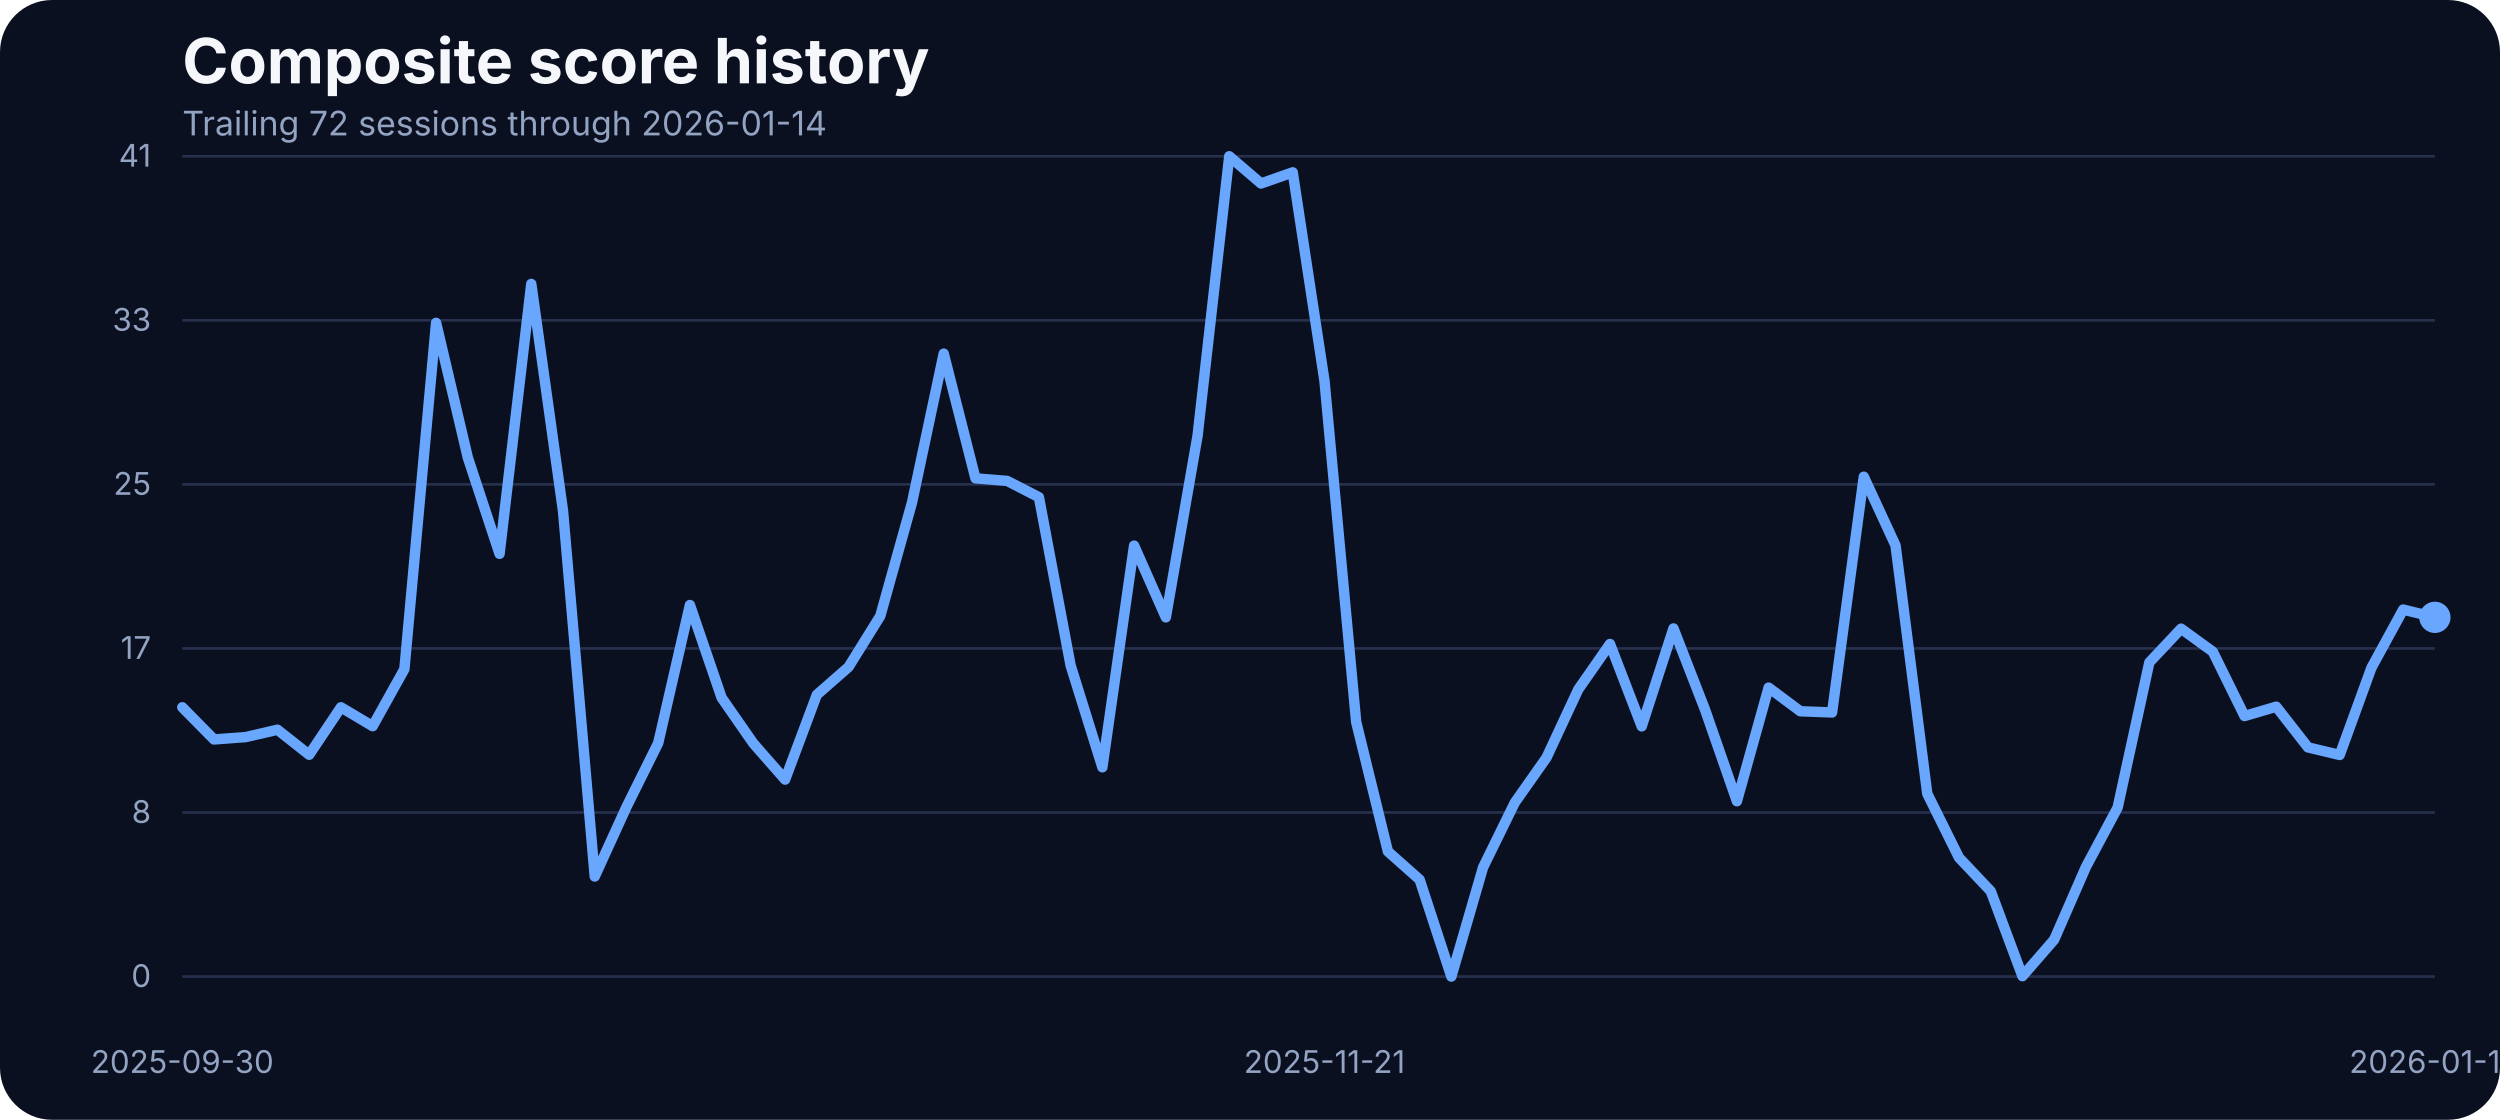
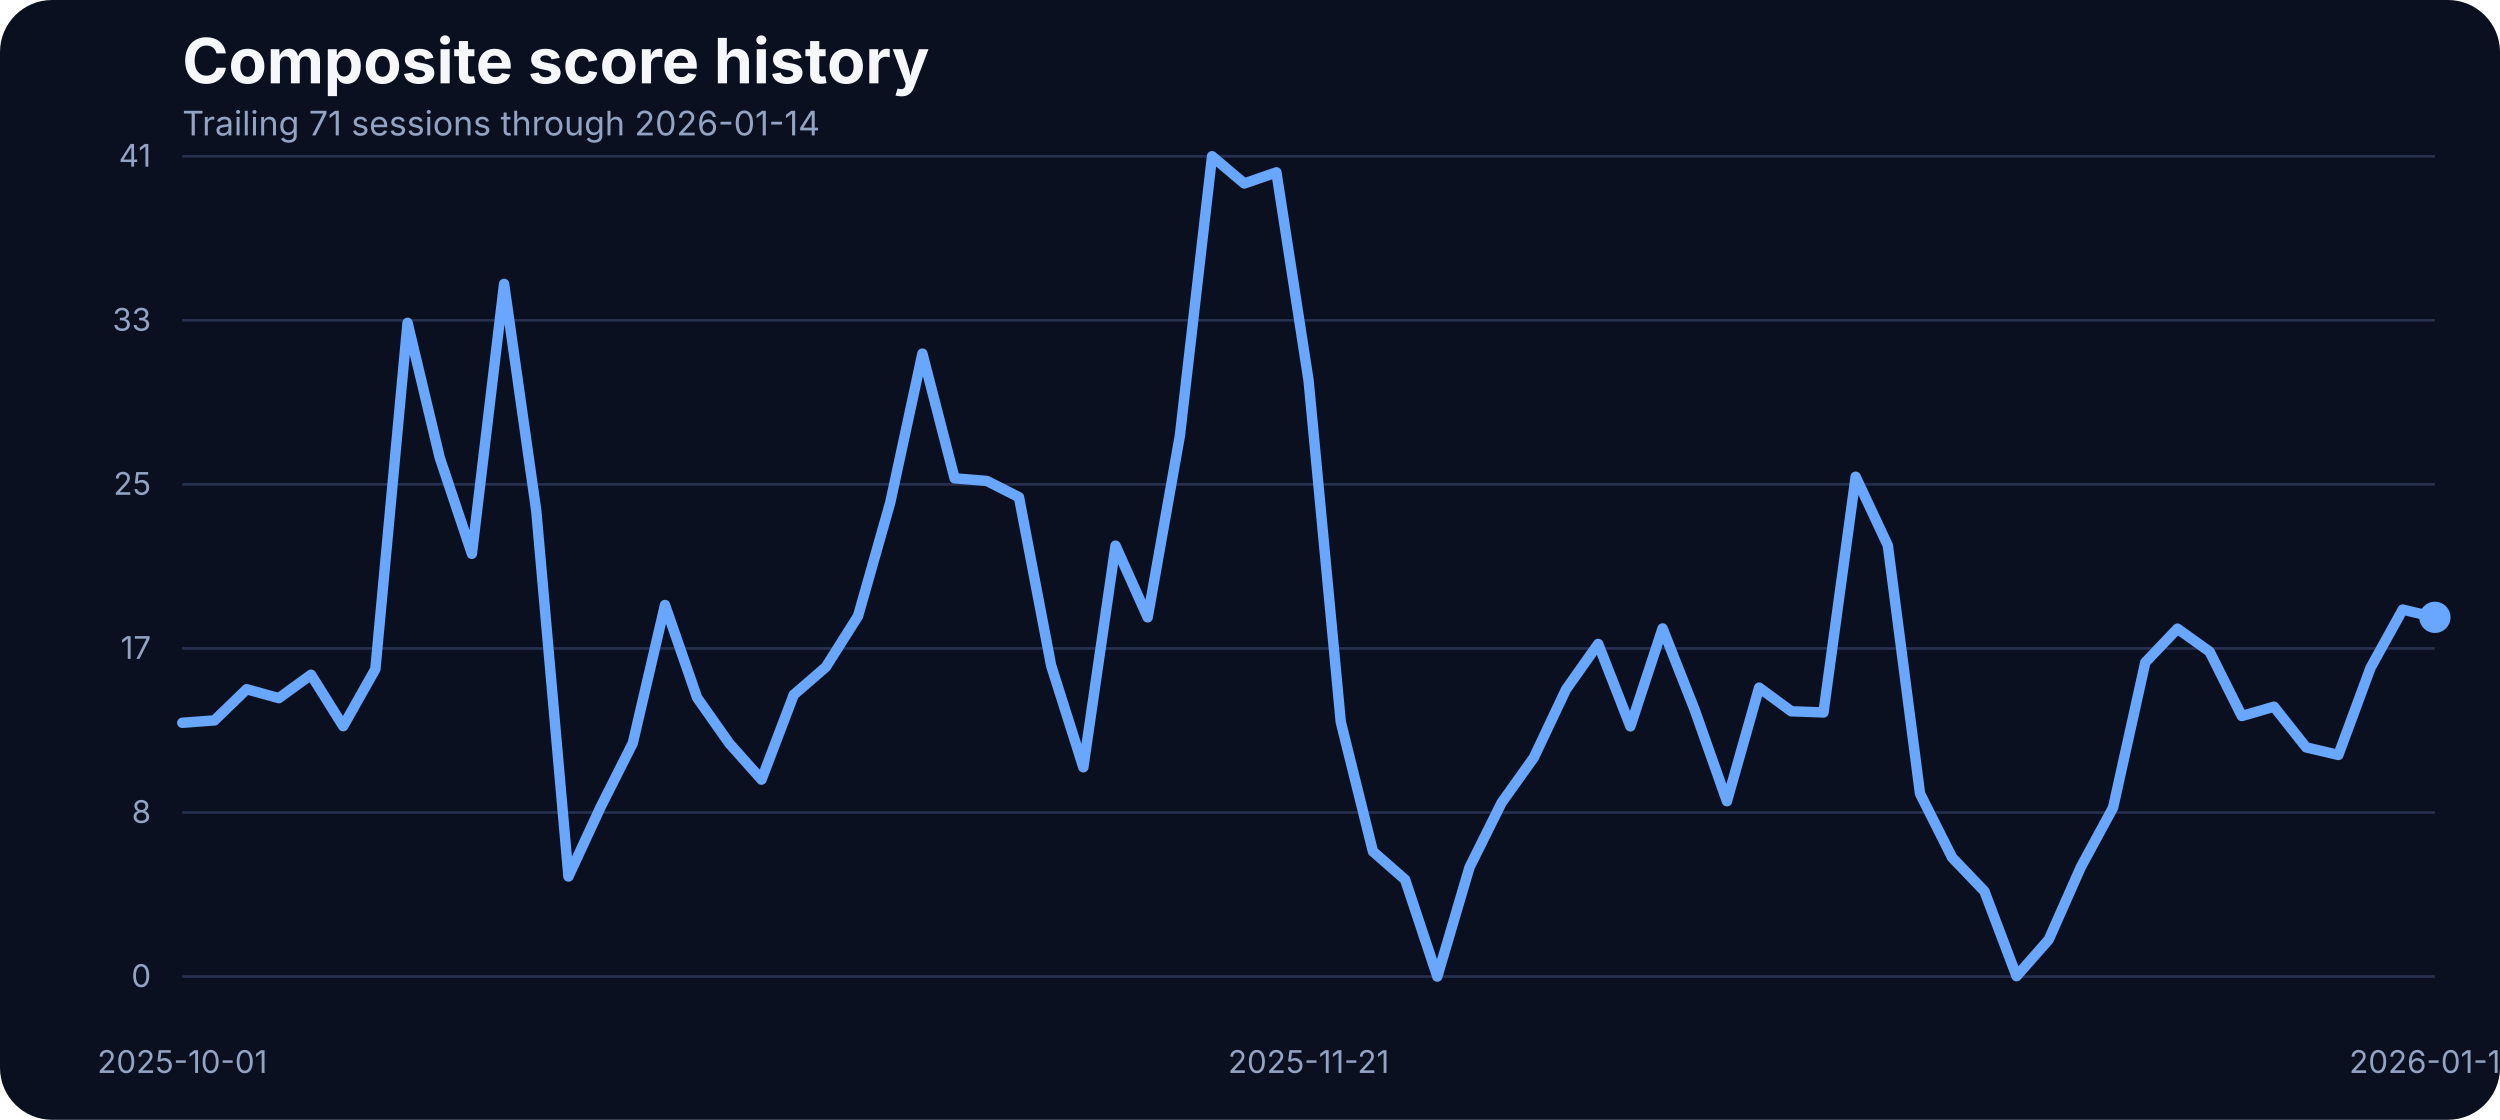
<svg xmlns="http://www.w3.org/2000/svg" width="960" height="430" viewBox="0 0 960 430" role="img" aria-label="Composite score history">
  <rect width="100%" height="100%" fill="#0b1020" rx="20" />
  <text x="70" y="32" fill="#f5f7fb" font-family="Inter, Arial, sans-serif" font-size="24" font-weight="700">Composite score history</text>
-   <text x="70" y="52" fill="#93a4c3" font-family="Inter, Arial, sans-serif" font-size="13">Trailing 72 sessions through 2026-01-14</text>
+   <text x="70" y="52" fill="#93a4c3" font-family="Inter, Arial, sans-serif" font-size="13">Trailing 71 sessions through 2026-01-14</text>
  <line x1="70" x2="935" y1="375.00" y2="375.00" stroke="#27314e" stroke-width="1" />
  <text x="58" y="379.00" text-anchor="end" fill="#93a4c3" font-family="Inter, Arial, sans-serif" font-size="12">0</text>
  <line x1="70" x2="935" y1="312.00" y2="312.00" stroke="#27314e" stroke-width="1" />
  <text x="58" y="316.00" text-anchor="end" fill="#93a4c3" font-family="Inter, Arial, sans-serif" font-size="12">8</text>
  <line x1="70" x2="935" y1="249.00" y2="249.00" stroke="#27314e" stroke-width="1" />
  <text x="58" y="253.00" text-anchor="end" fill="#93a4c3" font-family="Inter, Arial, sans-serif" font-size="12">17</text>
  <line x1="70" x2="935" y1="186.00" y2="186.00" stroke="#27314e" stroke-width="1" />
  <text x="58" y="190.00" text-anchor="end" fill="#93a4c3" font-family="Inter, Arial, sans-serif" font-size="12">25</text>
  <line x1="70" x2="935" y1="123.00" y2="123.00" stroke="#27314e" stroke-width="1" />
  <text x="58" y="127.00" text-anchor="end" fill="#93a4c3" font-family="Inter, Arial, sans-serif" font-size="12">33</text>
  <line x1="70" x2="935" y1="60.00" y2="60.00" stroke="#27314e" stroke-width="1" />
  <text x="58" y="64.00" text-anchor="end" fill="#93a4c3" font-family="Inter, Arial, sans-serif" font-size="12">41</text>
-   <text x="70.00" y="412" text-anchor="middle" fill="#93a4c3" font-family="Inter, Arial, sans-serif" font-size="12">2025-09-30</text>
-   <text x="508.59" y="412" text-anchor="middle" fill="#93a4c3" font-family="Inter, Arial, sans-serif" font-size="12">2025-11-21</text>
+   <text x="70.00" y="412" text-anchor="middle" fill="#93a4c3" font-family="Inter, Arial, sans-serif" font-size="12">2025-10-01</text>
+   <text x="502.50" y="412" text-anchor="middle" fill="#93a4c3" font-family="Inter, Arial, sans-serif" font-size="12">2025-11-21</text>
  <text x="935.00" y="412" text-anchor="middle" fill="#93a4c3" font-family="Inter, Arial, sans-serif" font-size="12">2026-01-14</text>
-   <path d="M 70.00 271.60 L 82.18 283.95 L 94.37 283.04 L 106.55 280.22 L 118.73 289.83 L 130.92 271.60 L 143.10 278.85 L 155.28 256.96 L 167.46 123.98 L 179.65 175.75 L 191.83 212.66 L 204.01 109.03 L 216.20 196.19 L 228.38 336.57 L 240.56 309.88 L 252.75 285.33 L 264.93 232.33 L 277.11 267.94 L 289.30 285.48 L 301.48 299.36 L 313.66 266.80 L 325.85 256.12 L 338.03 236.53 L 350.21 192.98 L 362.39 135.80 L 374.58 183.68 L 386.76 184.67 L 398.94 190.93 L 411.13 255.59 L 423.31 294.63 L 435.49 209.53 L 447.68 237.06 L 459.86 167.36 L 472.04 60.00 L 484.23 70.45 L 496.41 66.18 L 508.59 146.17 L 520.77 277.24 L 532.96 326.96 L 545.14 337.79 L 557.32 375.00 L 569.51 333.06 L 581.69 308.20 L 593.87 290.89 L 606.06 264.74 L 618.24 247.28 L 630.42 278.92 L 642.61 241.33 L 654.79 272.67 L 666.97 307.67 L 679.15 264.05 L 691.34 273.13 L 703.52 273.58 L 715.70 183.07 L 727.89 209.46 L 740.07 304.77 L 752.25 329.32 L 764.44 342.21 L 776.62 374.85 L 788.80 360.82 L 800.99 332.91 L 813.17 310.11 L 825.35 254.37 L 837.54 241.41 L 849.72 250.25 L 861.90 274.96 L 874.08 271.37 L 886.27 287.00 L 898.45 289.90 L 910.63 256.43 L 922.82 234.08 L 935.00 237.06" fill="none" stroke="#69a7ff" stroke-width="4" stroke-linecap="round" stroke-linejoin="round" />
+   <path d="M 70.00 277.55 L 82.36 276.63 L 94.71 264.66 L 107.07 268.09 L 119.43 259.10 L 131.79 278.85 L 144.14 256.96 L 156.50 123.98 L 168.86 175.75 L 181.21 212.66 L 193.57 109.03 L 205.93 196.19 L 218.29 336.57 L 230.64 309.88 L 243.00 285.33 L 255.36 232.33 L 267.71 267.94 L 280.07 285.48 L 292.43 299.36 L 304.79 266.80 L 317.14 256.12 L 329.50 236.53 L 341.86 192.98 L 354.21 135.80 L 366.57 183.68 L 378.93 184.67 L 391.29 190.93 L 403.64 255.59 L 416.00 294.63 L 428.36 209.53 L 440.71 237.06 L 453.07 167.36 L 465.43 60.00 L 477.79 70.45 L 490.14 66.18 L 502.50 146.17 L 514.86 277.24 L 527.21 326.96 L 539.57 337.79 L 551.93 375.00 L 564.29 333.06 L 576.64 308.20 L 589.00 290.89 L 601.36 264.74 L 613.71 247.28 L 626.07 278.92 L 638.43 241.33 L 650.79 272.67 L 663.14 307.67 L 675.50 264.05 L 687.86 273.13 L 700.21 273.58 L 712.57 183.07 L 724.93 209.46 L 737.29 304.77 L 749.64 329.32 L 762.00 342.21 L 774.36 374.85 L 786.71 360.82 L 799.07 332.91 L 811.43 310.11 L 823.79 254.37 L 836.14 241.41 L 848.50 250.25 L 860.86 274.96 L 873.21 271.37 L 885.57 287.00 L 897.93 289.90 L 910.29 256.43 L 922.64 234.08 L 935.00 237.06" fill="none" stroke="#69a7ff" stroke-width="4" stroke-linecap="round" stroke-linejoin="round" />
  <circle cx="935.00" cy="237.06" r="6" fill="#69a7ff" />
</svg>
